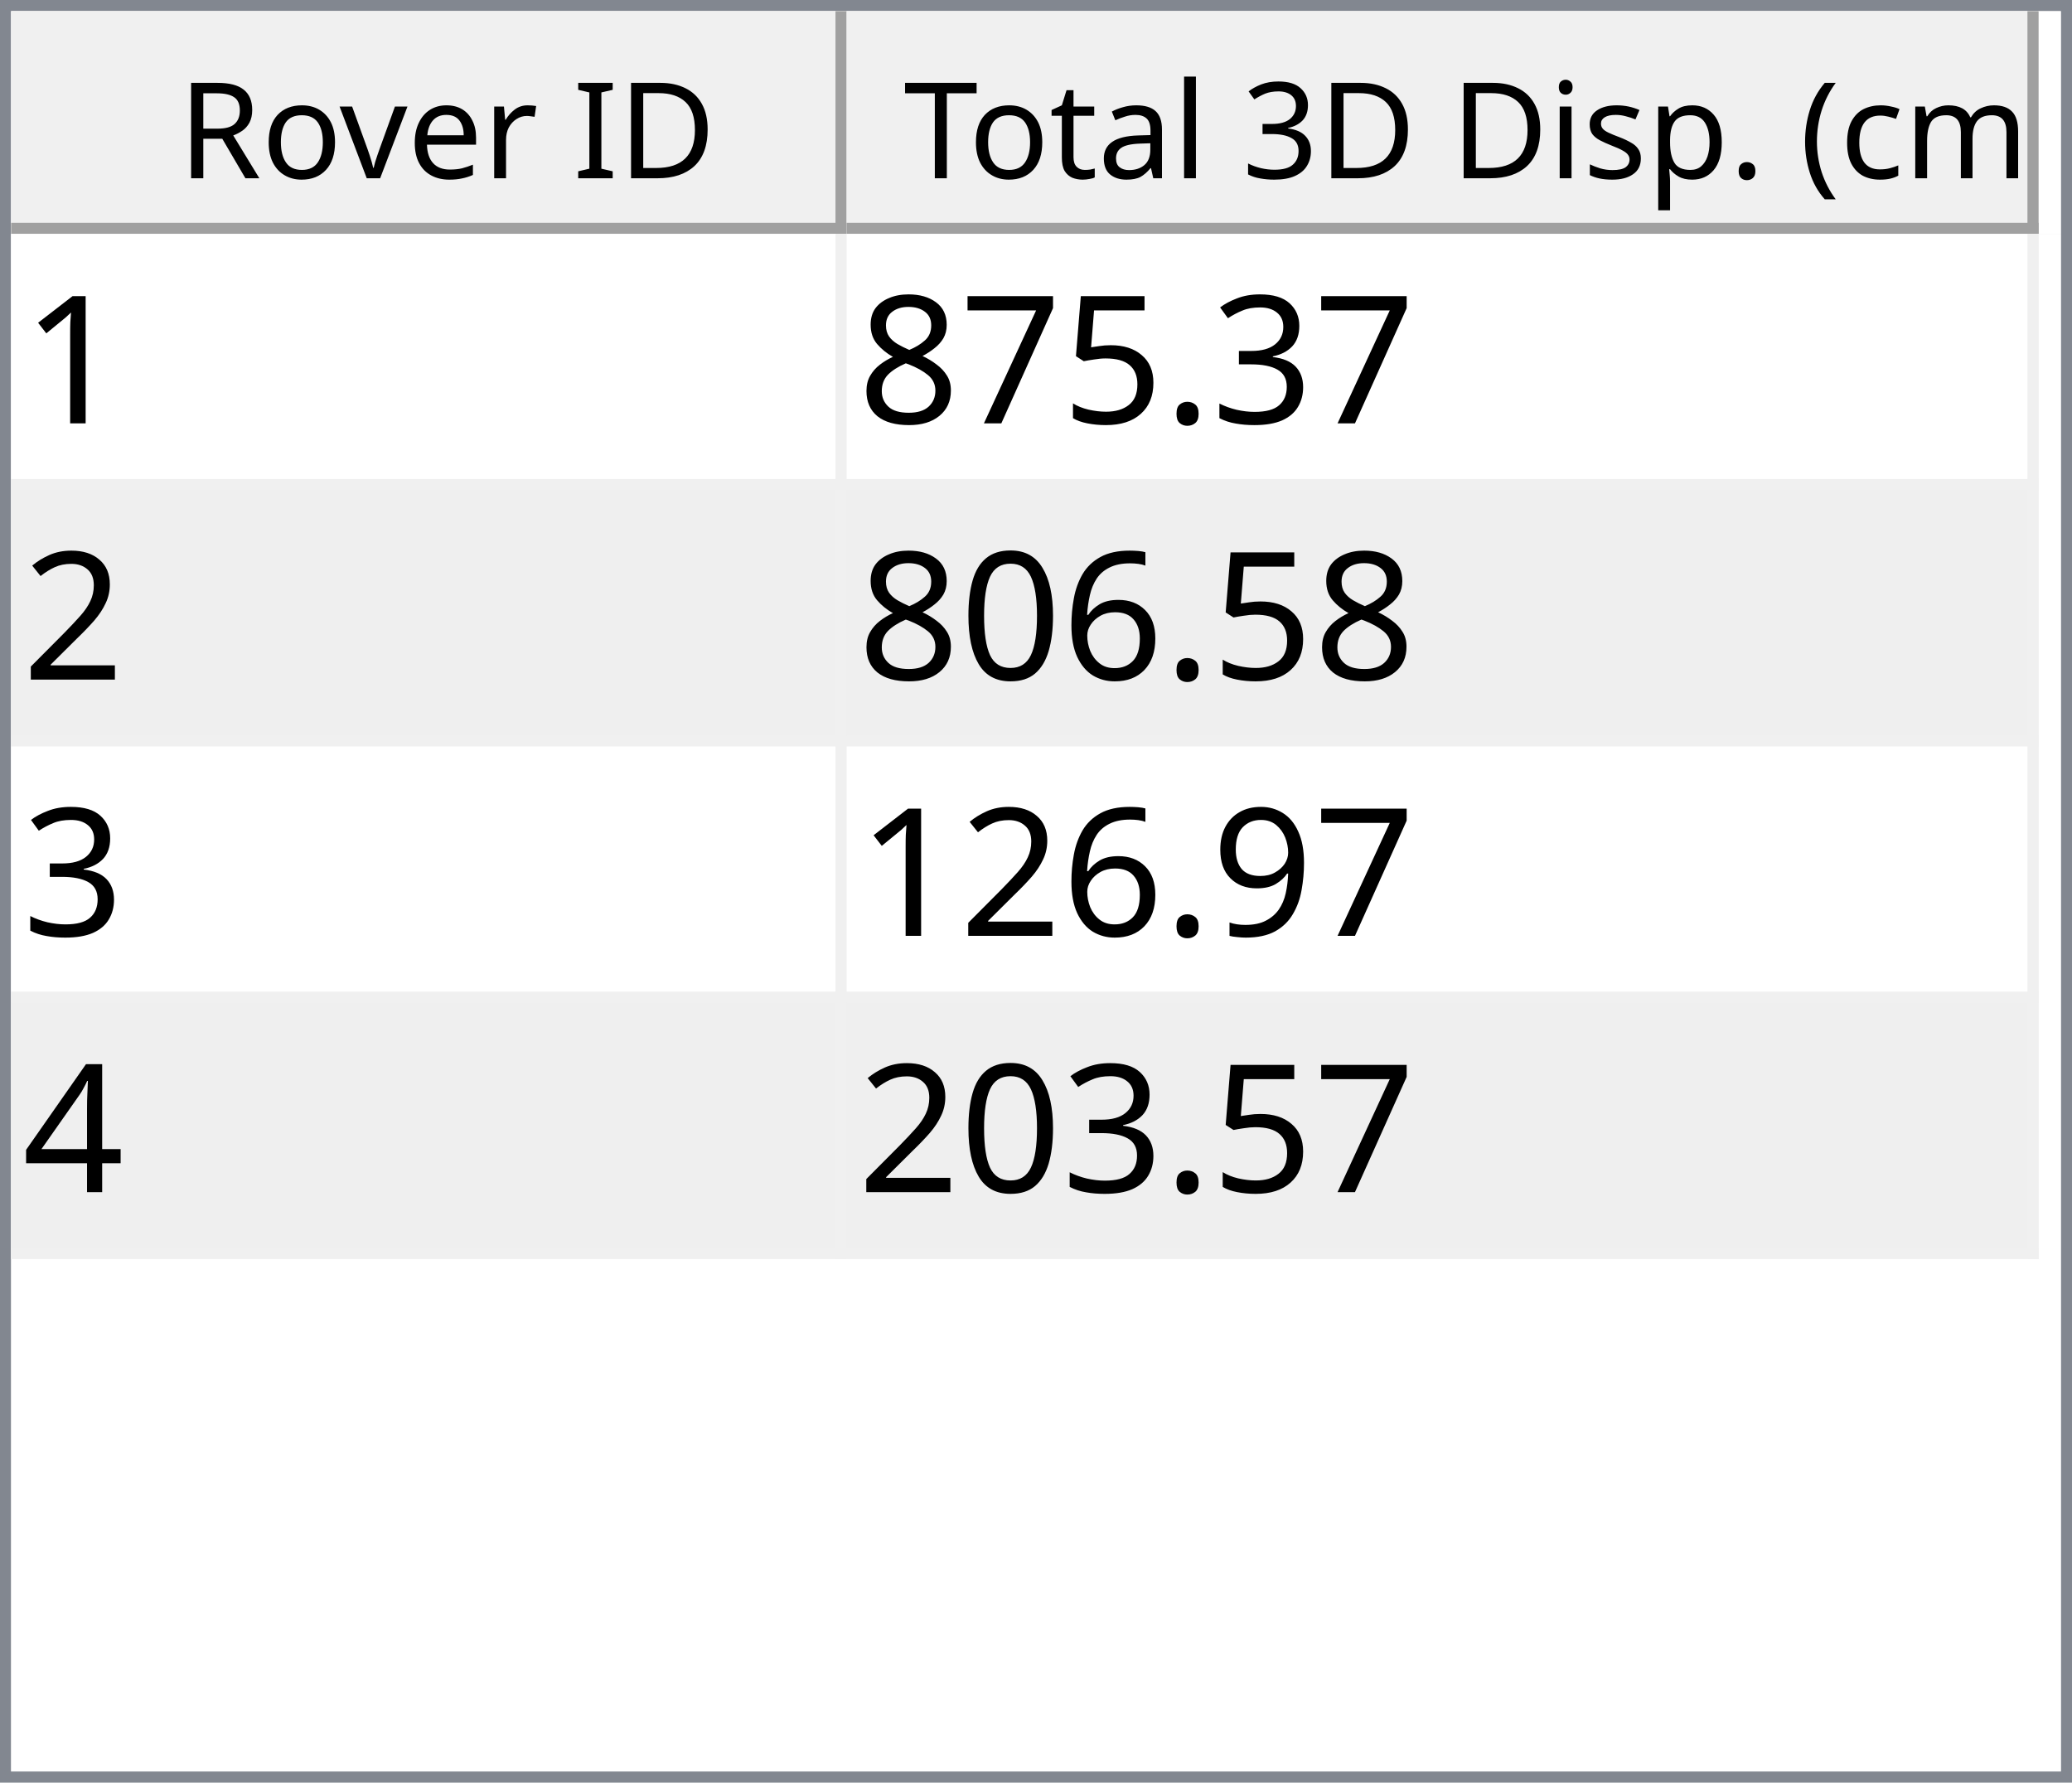
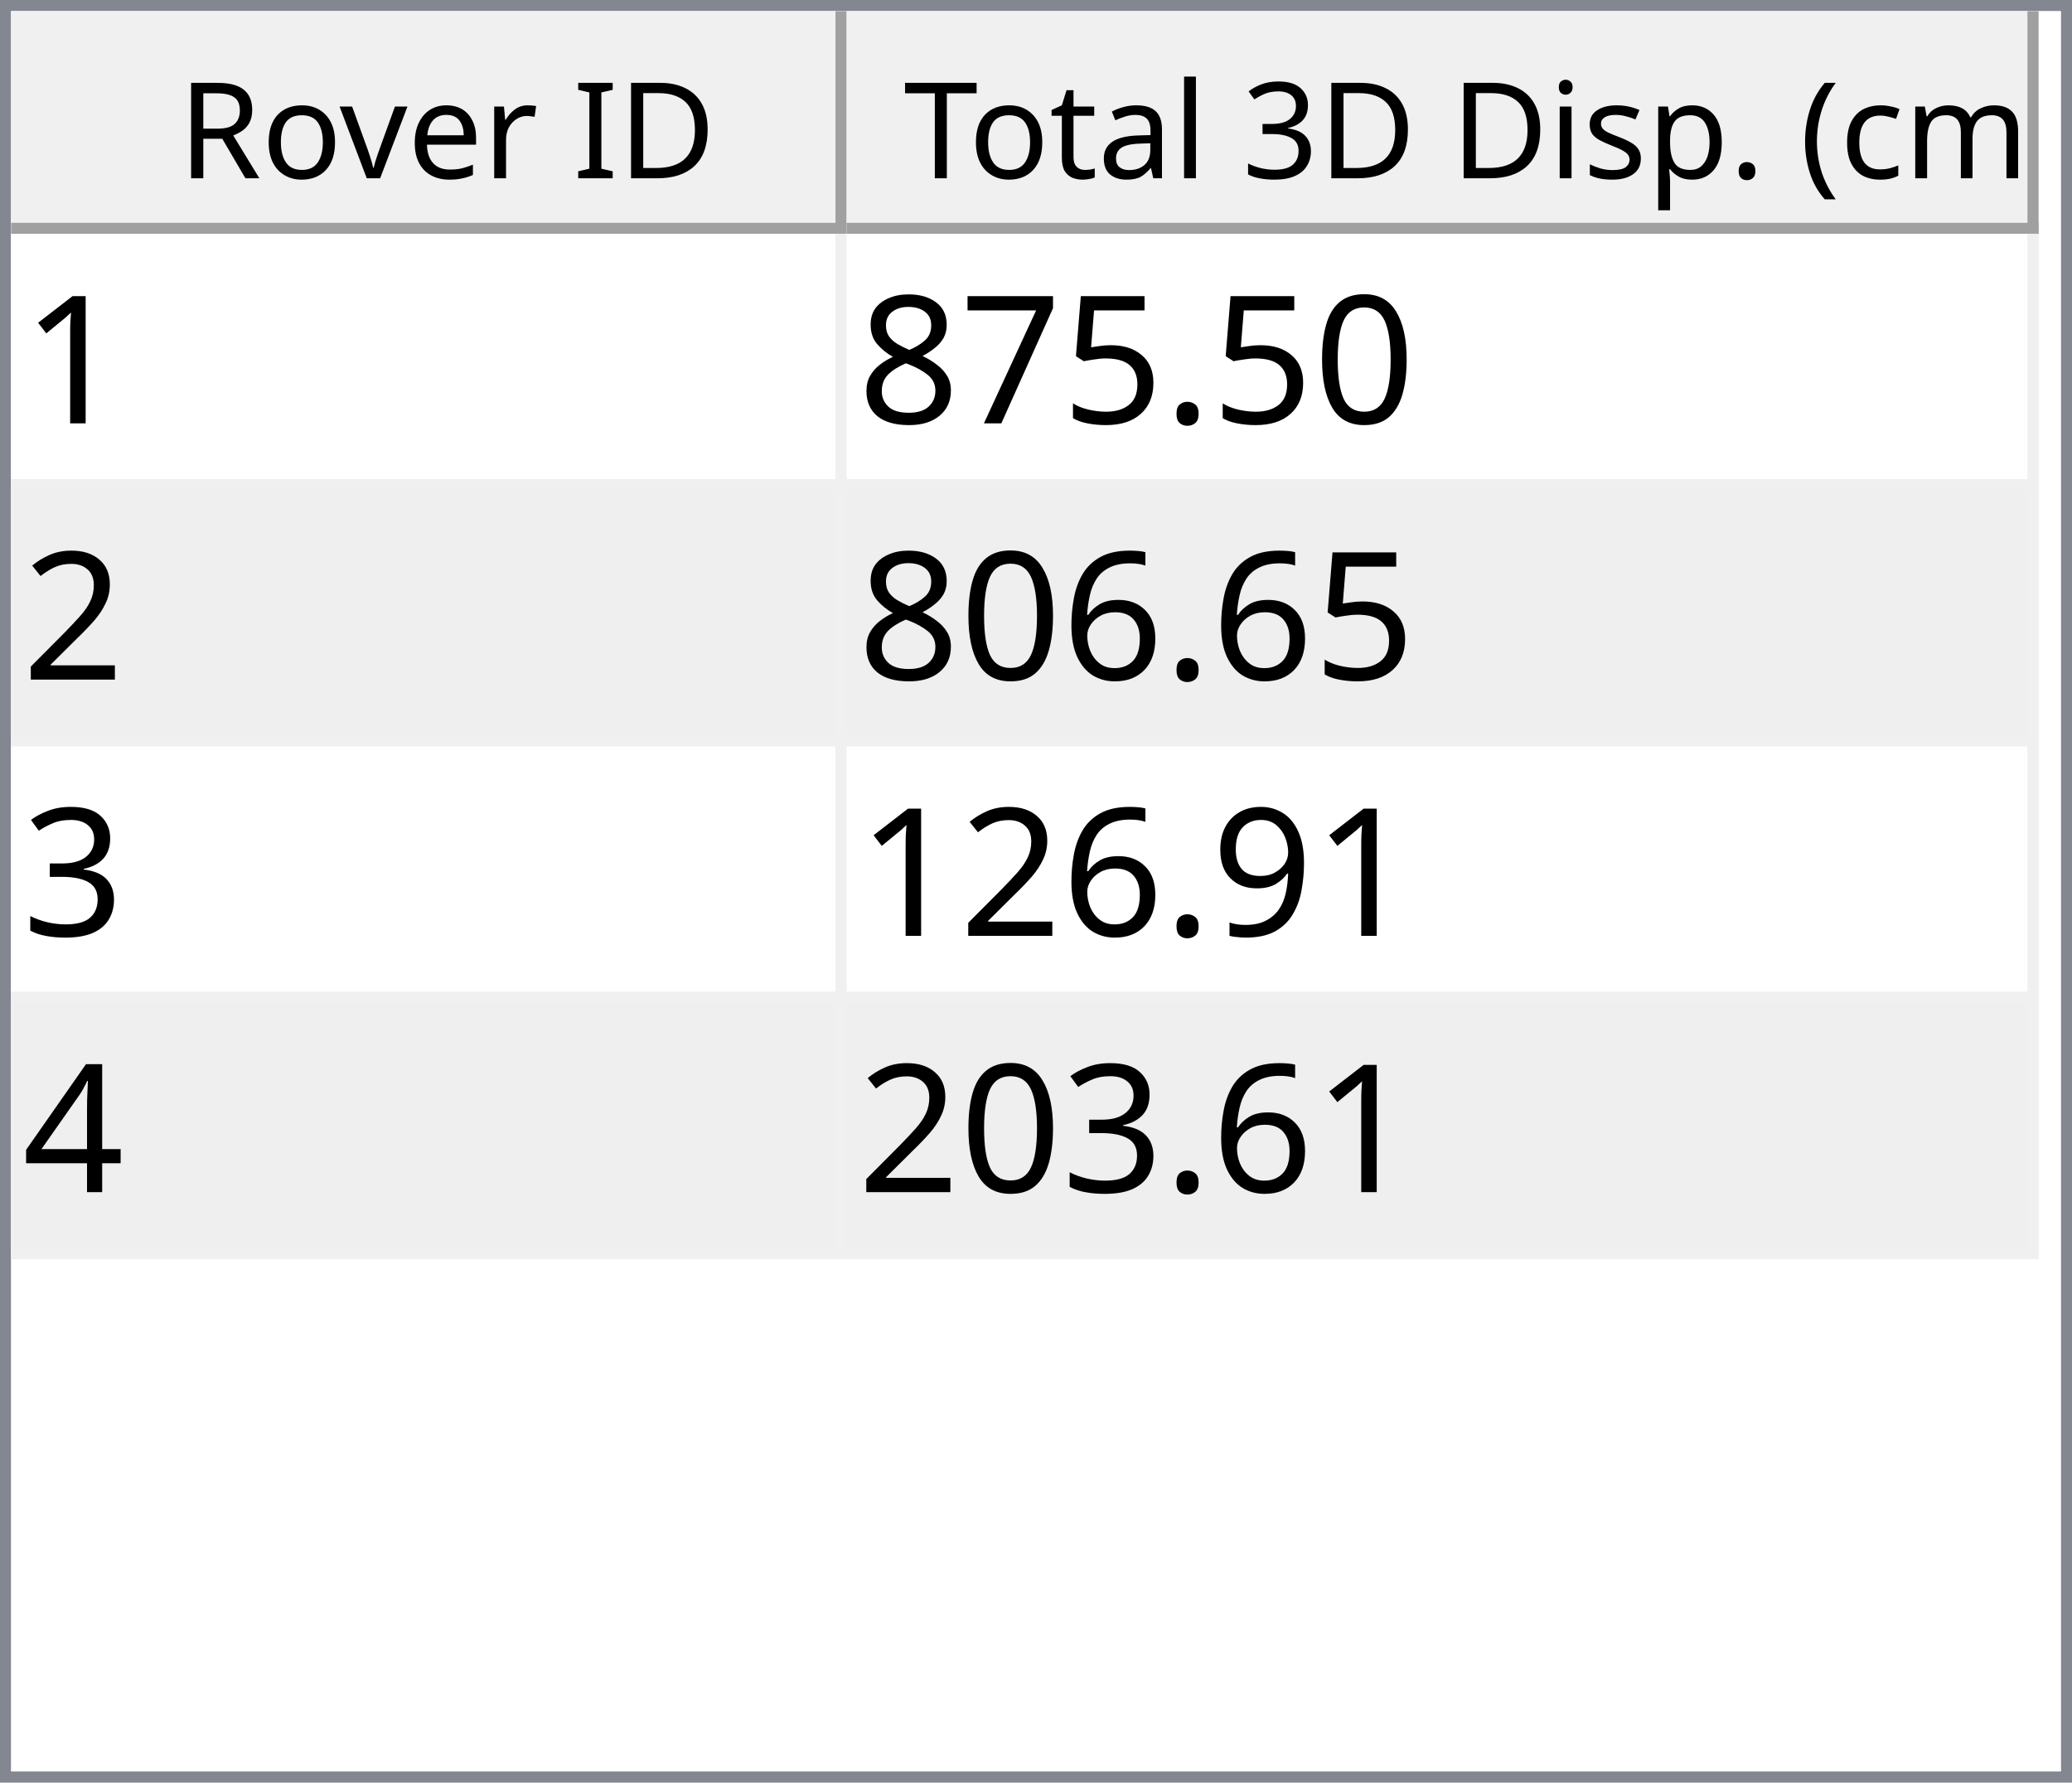
<svg xmlns="http://www.w3.org/2000/svg" style="fill-opacity:1; color-rendering:auto; color-interpolation:auto; text-rendering:auto; stroke:black; stroke-linecap:square; stroke-miterlimit:10; shape-rendering:auto; stroke-opacity:1; fill:black; stroke-dasharray:none; font-weight:normal; stroke-width:1; font-family:'Dialog'; font-style:normal; stroke-linejoin:miter; font-size:12px; stroke-dashoffset:0; image-rendering:auto;" width="186" height="160">
  <defs id="genericDefs" />
  <g>
    <defs id="defs1">
      <clipPath clipPathUnits="userSpaceOnUse" id="clipPath1">
        <path d="M0 0 L186 0 L186 160 L0 160 L0 0 Z" />
      </clipPath>
      <clipPath clipPathUnits="userSpaceOnUse" id="clipPath2">
        <path d="M0 0 L0 160 L186 160 L186 0 Z" />
      </clipPath>
      <clipPath clipPathUnits="userSpaceOnUse" id="clipPath3">
        <path d="M0 0 L0 20 L184 20 L184 0 Z" />
      </clipPath>
      <clipPath clipPathUnits="userSpaceOnUse" id="clipPath4">
        <path d="M0 0 L0 20 L75 20 L75 0 Z" />
      </clipPath>
      <clipPath clipPathUnits="userSpaceOnUse" id="clipPath5">
        <path d="M1 1 L1 19 L74 19 L74 1 Z" />
      </clipPath>
      <clipPath clipPathUnits="userSpaceOnUse" id="clipPath6">
        <path d="M0 0 L0 18 L73 18 L73 0 Z" />
      </clipPath>
      <clipPath clipPathUnits="userSpaceOnUse" id="clipPath7">
        <path d="M-0.5 -0.5 L-0.5 19.5 L74.5 19.5 L74.5 -0.5 Z" />
      </clipPath>
      <clipPath clipPathUnits="userSpaceOnUse" id="clipPath8">
        <path d="M0 0 L0 20 L107 20 L107 0 Z" />
      </clipPath>
      <clipPath clipPathUnits="userSpaceOnUse" id="clipPath9">
        <path d="M1 1 L1 19 L106 19 L106 1 Z" />
      </clipPath>
      <clipPath clipPathUnits="userSpaceOnUse" id="clipPath10">
        <path d="M0 0 L0 18 L105 18 L105 0 Z" />
      </clipPath>
      <clipPath clipPathUnits="userSpaceOnUse" id="clipPath11">
        <path d="M-0.5 -0.5 L-0.5 19.5 L106.5 19.5 L106.5 -0.5 Z" />
      </clipPath>
      <clipPath clipPathUnits="userSpaceOnUse" id="clipPath12">
        <path d="M0 0 L0 138 L184 138 L184 0 Z" />
      </clipPath>
      <clipPath clipPathUnits="userSpaceOnUse" id="clipPath13">
        <path d="M0 0 L0 92 L182 92 L182 0 Z" />
      </clipPath>
      <clipPath clipPathUnits="userSpaceOnUse" id="clipPath14">
        <path d="M-0.5 -0.5 L-0.5 91.5 L181.5 91.5 L181.5 -0.5 Z" />
      </clipPath>
      <clipPath clipPathUnits="userSpaceOnUse" id="clipPath15">
        <path d="M0 0 L0 22 L74 22 L74 0 Z" />
      </clipPath>
      <clipPath clipPathUnits="userSpaceOnUse" id="clipPath16">
        <path d="M0 0 L0 22 L106 22 L106 0 Z" />
      </clipPath>
      <font horiz-adv-x="64.551" id="font1">
        <font-face ascent="107.91" descent="25.098" units-per-em="100" style="font-style:normal; font-family:Segoe UI; font-weight:normal;" />
        <missing-glyph horiz-adv-x="64.551" d="M8.109 0 L8.109 68.266 L56.453 68.266 L56.453 0 L8.109 0 ZM15.328 7.234 L49.219 7.234 L49.219 61.031 L15.328 61.031 L15.328 7.234 Z" />
        <glyph unicode="D" horiz-adv-x="70.117" d="M9.188 0 L9.188 70.016 L28.516 70.016 Q65.531 70.016 65.531 35.891 Q65.531 19.672 55.25 9.836 Q44.969 0 27.734 0 L9.188 0 ZM17.391 62.594 L17.391 7.422 L27.828 7.422 Q41.609 7.422 49.273 14.797 Q56.938 22.172 56.938 35.688 Q56.938 62.594 28.328 62.594 L17.391 62.594 Z" />
        <glyph unicode="I" horiz-adv-x="26.611" d="M17.391 0 L9.188 0 L9.188 70.016 L17.391 70.016 L17.391 0 Z" />
        <glyph unicode=" " horiz-adv-x="27.393" d="" />
        <glyph unicode="r" horiz-adv-x="34.766" d="M34.188 41.891 Q32.078 43.5 28.125 43.5 Q23 43.5 19.555 38.672 Q16.109 33.844 16.109 25.484 L16.109 0 L8.109 0 L8.109 50 L16.109 50 L16.109 39.703 L16.312 39.703 Q18.016 44.969 21.531 47.922 Q25.047 50.875 29.391 50.875 Q32.516 50.875 34.188 50.203 L34.188 41.891 Z" />
        <glyph unicode="e" horiz-adv-x="52.295" d="M48.297 23 L12.984 23 Q13.188 14.656 17.484 10.109 Q21.781 5.562 29.297 5.562 Q37.75 5.562 44.828 11.141 L44.828 3.609 Q38.234 -1.172 27.391 -1.172 Q16.797 -1.172 10.742 5.641 Q4.688 12.453 4.688 24.812 Q4.688 36.469 11.305 43.82 Q17.922 51.172 27.734 51.172 Q37.547 51.172 42.922 44.828 Q48.297 38.484 48.297 27.203 L48.297 23 ZM40.094 29.781 Q40.047 36.719 36.75 40.578 Q33.453 44.438 27.594 44.438 Q21.922 44.438 17.969 40.383 Q14.016 36.328 13.094 29.781 L40.094 29.781 Z" />
        <glyph unicode="v" horiz-adv-x="47.9" d="M47.406 50 L27.484 0 L19.625 0 L0.688 50 L9.469 50 L22.172 13.672 Q23.578 9.672 23.922 6.688 L24.125 6.688 Q24.609 10.453 25.688 13.484 L38.969 50 L47.406 50 Z" />
        <glyph unicode="o" horiz-adv-x="58.594" d="M29 -1.172 Q17.922 -1.172 11.305 5.836 Q4.688 12.844 4.688 24.422 Q4.688 37.016 11.57 44.094 Q18.453 51.172 30.172 51.172 Q41.359 51.172 47.633 44.289 Q53.906 37.406 53.906 25.203 Q53.906 13.234 47.141 6.031 Q40.375 -1.172 29 -1.172 ZM29.594 44.438 Q21.875 44.438 17.383 39.188 Q12.891 33.938 12.891 24.703 Q12.891 15.828 17.43 10.695 Q21.969 5.562 29.594 5.562 Q37.359 5.562 41.531 10.594 Q45.703 15.625 45.703 24.906 Q45.703 34.281 41.531 39.359 Q37.359 44.438 29.594 44.438 Z" />
        <glyph unicode="R" horiz-adv-x="59.814" d="M59.375 0 L49.609 0 L37.891 19.625 Q36.281 22.359 34.766 24.289 Q33.25 26.219 31.664 27.438 Q30.078 28.656 28.25 29.219 Q26.422 29.781 24.125 29.781 L17.391 29.781 L17.391 0 L9.188 0 L9.188 70.016 L30.078 70.016 Q34.672 70.016 38.555 68.867 Q42.438 67.719 45.289 65.375 Q48.141 63.031 49.758 59.547 Q51.375 56.062 51.375 51.375 Q51.375 47.703 50.273 44.656 Q49.172 41.609 47.148 39.211 Q45.125 36.812 42.266 35.133 Q39.406 33.453 35.844 32.516 L35.844 32.328 Q37.594 31.547 38.891 30.547 Q40.188 29.547 41.359 28.18 Q42.531 26.812 43.68 25.078 Q44.828 23.344 46.234 21.047 L59.375 0 ZM17.391 62.594 L17.391 37.203 L28.516 37.203 Q31.594 37.203 34.203 38.133 Q36.812 39.062 38.719 40.797 Q40.625 42.531 41.703 45.047 Q42.781 47.562 42.781 50.688 Q42.781 56.297 39.141 59.445 Q35.5 62.594 28.609 62.594 L17.391 62.594 Z" />
        <glyph unicode=")" horiz-adv-x="30.176" d="M8.297 -15.922 L1.172 -15.922 Q16.406 2.344 16.406 26.812 Q16.406 51.469 1.078 70.016 L8.297 70.016 Q23.531 52.156 23.531 26.703 Q23.531 1.375 8.297 -15.922 Z" />
        <glyph unicode="m" horiz-adv-x="86.133" d="M79.109 0 L71.094 0 L71.094 28.719 Q71.094 37.016 68.531 40.727 Q65.969 44.438 59.906 44.438 Q54.781 44.438 51.195 39.75 Q47.609 35.062 47.609 28.516 L47.609 0 L39.594 0 L39.594 29.688 Q39.594 44.438 28.219 44.438 Q22.953 44.438 19.531 40.016 Q16.109 35.594 16.109 28.516 L16.109 0 L8.109 0 L8.109 50 L16.109 50 L16.109 42.094 L16.312 42.094 Q21.625 51.172 31.844 51.172 Q36.969 51.172 40.773 48.312 Q44.578 45.453 46 40.828 Q51.562 51.172 62.594 51.172 Q79.109 51.172 79.109 30.812 L79.109 0 Z" />
        <glyph unicode="c" horiz-adv-x="46.191" d="M42.188 2.297 Q36.422 -1.172 28.516 -1.172 Q17.828 -1.172 11.258 5.789 Q4.688 12.75 4.688 23.828 Q4.688 36.188 11.766 43.68 Q18.844 51.172 30.672 51.172 Q37.25 51.172 42.281 48.734 L42.281 40.531 Q36.719 44.438 30.375 44.438 Q22.703 44.438 17.797 38.945 Q12.891 33.453 12.891 24.516 Q12.891 15.719 17.508 10.641 Q22.125 5.562 29.891 5.562 Q36.422 5.562 42.188 9.906 L42.188 2.297 Z" />
        <glyph unicode="(" horiz-adv-x="30.176" d="M29.109 -15.922 L21.969 -15.922 Q6.844 1.375 6.844 26.703 Q6.844 52.156 21.969 70.016 L29.203 70.016 Q13.875 51.469 13.875 26.812 Q13.875 2.344 29.109 -15.922 Z" />
        <glyph unicode="." horiz-adv-x="21.68" d="M10.891 -1.078 Q8.641 -1.078 7.055 0.539 Q5.469 2.156 5.469 4.391 Q5.469 6.641 7.055 8.273 Q8.641 9.906 10.891 9.906 Q13.188 9.906 14.797 8.273 Q16.406 6.641 16.406 4.391 Q16.406 2.156 14.797 0.539 Q13.188 -1.078 10.891 -1.078 Z" />
        <glyph unicode="p" horiz-adv-x="58.789" d="M16.312 7.234 L16.109 7.234 L16.109 -23 L8.109 -23 L8.109 50 L16.109 50 L16.109 41.219 L16.312 41.219 Q22.219 51.172 33.594 51.172 Q43.266 51.172 48.688 44.461 Q54.109 37.75 54.109 26.469 Q54.109 13.922 48 6.375 Q41.891 -1.172 31.297 -1.172 Q21.578 -1.172 16.312 7.234 ZM16.109 27.391 L16.109 20.406 Q16.109 14.203 20.141 9.883 Q24.172 5.562 30.375 5.562 Q37.641 5.562 41.773 11.133 Q45.906 16.703 45.906 26.609 Q45.906 34.969 42.047 39.703 Q38.188 44.438 31.594 44.438 Q24.609 44.438 20.359 39.578 Q16.109 34.719 16.109 27.391 Z" />
        <glyph unicode="s" horiz-adv-x="42.432" d="M5.078 1.812 L5.078 10.406 Q11.625 5.562 19.484 5.562 Q30.031 5.562 30.031 12.594 Q30.031 14.594 29.125 15.992 Q28.219 17.391 26.68 18.461 Q25.141 19.531 23.07 20.383 Q21 21.234 18.609 22.172 Q15.281 23.484 12.766 24.828 Q10.25 26.172 8.57 27.859 Q6.891 29.547 6.031 31.695 Q5.172 33.844 5.172 36.719 Q5.172 40.234 6.789 42.945 Q8.406 45.656 11.086 47.484 Q13.766 49.312 17.211 50.242 Q20.656 51.172 24.312 51.172 Q30.812 51.172 35.938 48.922 L35.938 40.828 Q30.422 44.438 23.25 44.438 Q21 44.438 19.195 43.922 Q17.391 43.406 16.094 42.477 Q14.797 41.547 14.086 40.258 Q13.375 38.969 13.375 37.406 Q13.375 35.453 14.086 34.133 Q14.797 32.812 16.164 31.789 Q17.531 30.766 19.484 29.938 Q21.438 29.109 23.922 28.125 Q27.25 26.859 29.883 25.516 Q32.516 24.172 34.375 22.484 Q36.234 20.797 37.234 18.602 Q38.234 16.406 38.234 13.375 Q38.234 9.672 36.602 6.938 Q34.969 4.203 32.234 2.398 Q29.5 0.594 25.93 -0.289 Q22.359 -1.172 18.453 -1.172 Q10.75 -1.172 5.078 1.812 Z" />
        <glyph unicode="i" horiz-adv-x="24.219" d="M12.203 62.703 Q10.062 62.703 8.547 64.164 Q7.031 65.625 7.031 67.875 Q7.031 70.125 8.547 71.609 Q10.062 73.094 12.203 73.094 Q14.406 73.094 15.945 71.609 Q17.484 70.125 17.484 67.875 Q17.484 65.719 15.945 64.211 Q14.406 62.703 12.203 62.703 ZM16.109 0 L8.109 0 L8.109 50 L16.109 50 L16.109 0 Z" />
        <glyph unicode="3" horiz-adv-x="53.906" d="M46.531 19.828 Q46.531 15.094 44.75 11.211 Q42.969 7.328 39.719 4.57 Q36.469 1.812 31.93 0.297 Q27.391 -1.219 21.922 -1.219 Q11.922 -1.219 6 2.594 L6 11.188 Q13.094 5.609 22.219 5.609 Q25.875 5.609 28.828 6.539 Q31.781 7.469 33.906 9.227 Q36.031 10.984 37.18 13.477 Q38.328 15.969 38.328 19.094 Q38.328 32.812 18.797 32.812 L12.984 32.812 L12.984 39.594 L18.5 39.594 Q35.797 39.594 35.797 52.484 Q35.797 64.406 22.609 64.406 Q15.188 64.406 8.688 59.422 L8.688 67.188 Q15.375 71.188 24.609 71.188 Q29 71.188 32.57 69.969 Q36.141 68.75 38.68 66.555 Q41.219 64.359 42.609 61.281 Q44 58.203 44 54.5 Q44 40.672 30.031 36.719 L30.031 36.531 Q33.594 36.141 36.625 34.797 Q39.656 33.453 41.852 31.305 Q44.047 29.156 45.289 26.25 Q46.531 23.344 46.531 19.828 Z" />
        <glyph unicode="l" horiz-adv-x="24.219" d="M16.109 0 L8.109 0 L8.109 74.031 L16.109 74.031 L16.109 0 Z" />
        <glyph unicode="a" horiz-adv-x="50.879" d="M43.891 0 L35.891 0 L35.891 7.812 L35.688 7.812 Q30.469 -1.172 20.312 -1.172 Q12.844 -1.172 8.617 2.781 Q4.391 6.734 4.391 13.281 Q4.391 27.297 20.906 29.594 L35.891 31.688 Q35.891 44.438 25.594 44.438 Q16.547 44.438 9.281 38.281 L9.281 46.484 Q16.656 51.172 26.266 51.172 Q43.891 51.172 43.891 32.516 L43.891 0 ZM35.891 25.297 L23.828 23.641 Q18.266 22.859 15.43 20.875 Q12.594 18.891 12.594 13.875 Q12.594 10.203 15.211 7.883 Q17.828 5.562 22.172 5.562 Q28.125 5.562 32.008 9.742 Q35.891 13.922 35.891 20.312 L35.891 25.297 Z" />
        <glyph unicode="t" horiz-adv-x="33.887" d="M31.297 0.484 Q28.469 -1.078 23.828 -1.078 Q10.688 -1.078 10.688 13.578 L10.688 43.172 L2.094 43.172 L2.094 50 L10.688 50 L10.688 62.203 L18.703 64.797 L18.703 50 L31.297 50 L31.297 43.172 L18.703 43.172 L18.703 14.984 Q18.703 9.969 20.414 7.82 Q22.125 5.672 26.078 5.672 Q29.109 5.672 31.297 7.328 L31.297 0.484 Z" />
        <glyph unicode="T" horiz-adv-x="52.393" d="M50.594 62.594 L30.375 62.594 L30.375 0 L22.172 0 L22.172 62.594 L2 62.594 L2 70.016 L50.594 70.016 L50.594 62.594 Z" />
      </font>
      <font horiz-adv-x="75.0" id="font2">
        <font-face ascent="100.537" descent="21.973" units-per-em="100" style="font-style:normal; font-family:sans-serif; font-weight:normal;" />
        <missing-glyph horiz-adv-x="75.0" d="M12.5 0 L12.5 62.5 L62.5 62.5 L62.5 0 L12.5 0 ZM14.062 1.562 L60.938 1.562 L60.938 60.938 L14.062 60.938 L14.062 1.562 Z" />
        <glyph unicode="1" horiz-adv-x="55.615" d="M37.25 0 L28.469 0 L28.469 56 Q25.297 52.984 20.141 49.953 Q14.984 46.922 10.891 45.406 L10.891 53.906 Q18.266 57.375 23.781 62.305 Q29.297 67.234 31.594 71.875 L37.25 71.875 L37.25 0 Z" />
-         <glyph unicode="3" horiz-adv-x="55.615" d="M4.203 18.891 L12.984 20.062 Q14.5 12.594 18.141 9.297 Q21.781 6 27 6 Q33.203 6 37.477 10.297 Q41.75 14.594 41.75 20.953 Q41.75 27 37.797 30.93 Q33.844 34.859 27.734 34.859 Q25.25 34.859 21.531 33.891 L22.516 41.609 Q23.391 41.5 23.922 41.5 Q29.547 41.5 34.039 44.43 Q38.531 47.359 38.531 53.469 Q38.531 58.297 35.258 61.477 Q31.984 64.656 26.812 64.656 Q21.688 64.656 18.266 61.43 Q14.844 58.203 13.875 51.766 L5.078 53.328 Q6.688 62.156 12.398 67.016 Q18.109 71.875 26.609 71.875 Q32.469 71.875 37.398 69.359 Q42.328 66.844 44.945 62.5 Q47.562 58.156 47.562 53.266 Q47.562 48.641 45.07 44.828 Q42.578 41.016 37.703 38.766 Q44.047 37.312 47.562 32.695 Q51.078 28.078 51.078 21.141 Q51.078 11.766 44.242 5.25 Q37.406 -1.266 26.953 -1.266 Q17.531 -1.266 11.305 4.352 Q5.078 9.969 4.203 18.891 Z" />
+         <glyph unicode="0" horiz-adv-x="55.615" d="M4.156 35.297 Q4.156 48 6.766 55.742 Q9.375 63.484 14.523 67.68 Q19.672 71.875 27.484 71.875 Q33.25 71.875 37.594 69.555 Q41.938 67.234 44.773 62.867 Q47.609 58.5 49.219 52.227 Q50.828 45.953 50.828 35.297 Q50.828 22.703 48.242 14.969 Q45.656 7.234 40.508 3.008 Q35.359 -1.219 27.484 -1.219 Q17.141 -1.219 11.234 6.203 Q4.156 15.141 4.156 35.297 ZM13.188 35.297 Q13.188 17.672 17.312 11.836 Q21.438 6 27.484 6 Q33.547 6 37.672 11.859 Q41.797 17.719 41.797 35.297 Q41.797 52.984 37.672 58.789 Q33.547 64.594 27.391 64.594 Q21.344 64.594 17.719 59.469 Q13.188 52.938 13.188 35.297 Z" />
        <glyph unicode="." horiz-adv-x="27.783" d="M9.078 0 L9.078 10.016 L19.094 10.016 L19.094 0 L9.078 0 Z" />
        <glyph unicode="5" horiz-adv-x="55.615" d="M4.156 18.75 L13.375 19.531 Q14.406 12.797 18.141 9.398 Q21.875 6 27.156 6 Q33.5 6 37.891 10.789 Q42.281 15.578 42.281 23.484 Q42.281 31 38.062 35.352 Q33.844 39.703 27 39.703 Q22.75 39.703 19.336 37.773 Q15.922 35.844 13.969 32.766 L5.719 33.844 L12.641 70.609 L48.25 70.609 L48.25 62.203 L19.672 62.203 L15.828 42.969 Q22.266 47.469 29.344 47.469 Q38.719 47.469 45.164 40.969 Q51.609 34.469 51.609 24.266 Q51.609 14.547 45.953 7.469 Q39.062 -1.219 27.156 -1.219 Q17.391 -1.219 11.211 4.25 Q5.031 9.719 4.156 18.75 Z" />
        <glyph unicode="7" horiz-adv-x="55.615" d="M4.734 62.203 L4.734 70.656 L51.078 70.656 L51.078 63.812 Q44.234 56.547 37.523 44.484 Q30.812 32.422 27.156 19.672 Q24.516 10.688 23.781 0 L14.75 0 Q14.891 8.453 18.062 20.414 Q21.234 32.375 27.172 43.484 Q33.109 54.594 39.797 62.203 L4.734 62.203 Z" />
        <glyph unicode="8" horiz-adv-x="55.615" d="M17.672 38.812 Q12.203 40.828 9.57 44.539 Q6.938 48.25 6.938 53.422 Q6.938 61.234 12.555 66.555 Q18.172 71.875 27.484 71.875 Q36.859 71.875 42.578 66.43 Q48.297 60.984 48.297 53.172 Q48.297 48.188 45.68 44.508 Q43.062 40.828 37.75 38.812 Q44.344 36.672 47.781 31.883 Q51.219 27.094 51.219 20.453 Q51.219 11.281 44.727 5.031 Q38.234 -1.219 27.641 -1.219 Q17.047 -1.219 10.547 5.055 Q4.047 11.328 4.047 20.703 Q4.047 27.688 7.594 32.398 Q11.141 37.109 17.672 38.812 ZM15.922 53.719 Q15.922 48.641 19.195 45.414 Q22.469 42.188 27.688 42.188 Q32.766 42.188 36.016 45.383 Q39.266 48.578 39.266 53.219 Q39.266 58.062 35.914 61.359 Q32.562 64.656 27.594 64.656 Q22.562 64.656 19.242 61.43 Q15.922 58.203 15.922 53.719 ZM13.094 20.656 Q13.094 16.891 14.875 13.375 Q16.656 9.859 20.172 7.93 Q23.688 6 27.734 6 Q34.031 6 38.133 10.055 Q42.234 14.109 42.234 20.359 Q42.234 26.703 38.016 30.859 Q33.797 35.016 27.438 35.016 Q21.234 35.016 17.164 30.914 Q13.094 26.812 13.094 20.656 Z" />
        <glyph unicode="2" horiz-adv-x="55.615" d="M50.344 8.453 L50.344 0 L3.031 0 Q2.938 3.172 4.047 6.109 Q5.859 10.938 9.836 15.625 Q13.812 20.312 21.344 26.469 Q33.016 36.031 37.117 41.625 Q41.219 47.219 41.219 52.203 Q41.219 57.422 37.477 61.008 Q33.734 64.594 27.734 64.594 Q21.391 64.594 17.578 60.789 Q13.766 56.984 13.719 50.25 L4.688 51.172 Q5.609 61.281 11.664 66.578 Q17.719 71.875 27.938 71.875 Q38.234 71.875 44.242 66.164 Q50.25 60.453 50.25 52 Q50.25 47.703 48.492 43.555 Q46.734 39.406 42.656 34.812 Q38.578 30.219 29.109 22.219 Q21.188 15.578 18.945 13.211 Q16.703 10.844 15.234 8.453 L50.344 8.453 Z" />
        <glyph unicode="6" horiz-adv-x="55.615" d="M49.75 54.047 L41.016 53.375 Q39.844 58.547 37.703 60.891 Q34.125 64.656 28.906 64.656 Q24.703 64.656 21.531 62.312 Q17.391 59.281 14.992 53.469 Q12.594 47.656 12.5 36.922 Q15.672 41.75 20.266 44.094 Q24.859 46.438 29.891 46.438 Q38.672 46.438 44.852 39.969 Q51.031 33.5 51.031 23.25 Q51.031 16.5 48.125 10.719 Q45.219 4.938 40.141 1.859 Q35.062 -1.219 28.609 -1.219 Q17.625 -1.219 10.695 6.859 Q3.766 14.938 3.766 33.5 Q3.766 54.25 11.422 63.672 Q18.109 71.875 29.438 71.875 Q37.891 71.875 43.289 67.141 Q48.688 62.406 49.75 54.047 ZM13.875 23.188 Q13.875 18.656 15.797 14.508 Q17.719 10.359 21.188 8.18 Q24.656 6 28.469 6 Q34.031 6 38.039 10.492 Q42.047 14.984 42.047 22.703 Q42.047 30.125 38.086 34.398 Q34.125 38.672 28.125 38.672 Q22.172 38.672 18.023 34.398 Q13.875 30.125 13.875 23.188 Z" />
-         <glyph unicode="0" horiz-adv-x="55.615" d="M4.156 35.297 Q4.156 48 6.766 55.742 Q9.375 63.484 14.523 67.68 Q19.672 71.875 27.484 71.875 Q33.25 71.875 37.594 69.555 Q41.938 67.234 44.773 62.867 Q47.609 58.5 49.219 52.227 Q50.828 45.953 50.828 35.297 Q50.828 22.703 48.242 14.969 Q45.656 7.234 40.508 3.008 Q35.359 -1.219 27.484 -1.219 Q17.141 -1.219 11.234 6.203 Q4.156 15.141 4.156 35.297 ZM13.188 35.297 Q13.188 17.672 17.312 11.836 Q21.438 6 27.484 6 Q33.547 6 37.672 11.859 Q41.797 17.719 41.797 35.297 Q41.797 52.984 37.672 58.789 Q33.547 64.594 27.391 64.594 Q21.344 64.594 17.719 59.469 Q13.188 52.938 13.188 35.297 Z" />
+         <glyph unicode="3" horiz-adv-x="55.615" d="M4.203 18.891 L12.984 20.062 Q14.5 12.594 18.141 9.297 Q21.781 6 27 6 Q33.203 6 37.477 10.297 Q41.75 14.594 41.75 20.953 Q41.75 27 37.797 30.93 Q33.844 34.859 27.734 34.859 Q25.25 34.859 21.531 33.891 L22.516 41.609 Q23.391 41.5 23.922 41.5 Q29.547 41.5 34.039 44.43 Q38.531 47.359 38.531 53.469 Q38.531 58.297 35.258 61.477 Q31.984 64.656 26.812 64.656 Q21.688 64.656 18.266 61.43 Q14.844 58.203 13.875 51.766 L5.078 53.328 Q6.688 62.156 12.398 67.016 Q18.109 71.875 26.609 71.875 Q32.469 71.875 37.398 69.359 Q42.328 66.844 44.945 62.5 Q47.562 58.156 47.562 53.266 Q47.562 48.641 45.07 44.828 Q42.578 41.016 37.703 38.766 Q44.047 37.312 47.562 32.695 Q51.078 28.078 51.078 21.141 Q51.078 11.766 44.242 5.25 Q37.406 -1.266 26.953 -1.266 Q17.531 -1.266 11.305 4.352 Q5.078 9.969 4.203 18.891 Z" />
        <glyph unicode="9" horiz-adv-x="55.615" d="M5.469 16.547 L13.922 17.328 Q14.984 11.375 18.016 8.688 Q21.047 6 25.781 6 Q29.828 6 32.883 7.859 Q35.938 9.719 37.891 12.82 Q39.844 15.922 41.164 21.195 Q42.484 26.469 42.484 31.938 Q42.484 32.516 42.438 33.688 Q39.797 29.5 35.234 26.883 Q30.672 24.266 25.344 24.266 Q16.453 24.266 10.305 30.711 Q4.156 37.156 4.156 47.703 Q4.156 58.594 10.578 65.234 Q17 71.875 26.656 71.875 Q33.641 71.875 39.43 68.117 Q45.219 64.359 48.219 57.398 Q51.219 50.438 51.219 37.25 Q51.219 23.531 48.242 15.406 Q45.266 7.281 39.383 3.031 Q33.5 -1.219 25.594 -1.219 Q17.188 -1.219 11.867 3.445 Q6.547 8.109 5.469 16.547 ZM41.453 48.141 Q41.453 55.719 37.43 60.156 Q33.406 64.594 27.734 64.594 Q21.875 64.594 17.531 59.812 Q13.188 55.031 13.188 47.406 Q13.188 40.578 17.312 36.305 Q21.438 32.031 27.484 32.031 Q33.594 32.031 37.523 36.305 Q41.453 40.578 41.453 48.141 Z" />
        <glyph unicode="4" horiz-adv-x="55.615" d="M32.328 0 L32.328 17.141 L1.266 17.141 L1.266 25.203 L33.938 71.578 L41.109 71.578 L41.109 25.203 L50.781 25.203 L50.781 17.141 L41.109 17.141 L41.109 0 L32.328 0 ZM32.328 25.203 L32.328 57.469 L9.906 25.203 L32.328 25.203 Z" />
      </font>
    </defs>
    <g style="fill:white; stroke:white;">
      <rect x="0" y="0" width="186" style="clip-path:url(#clipPath1); stroke:none;" height="160" />
    </g>
    <g style="fill:white; text-rendering:optimizeSpeed; color-rendering:optimizeSpeed; image-rendering:optimizeSpeed; shape-rendering:crispEdges; stroke:white; color-interpolation:sRGB;">
      <rect x="0" width="186" height="160" y="0" style="stroke:none;" />
      <path style="stroke:none;" d="M0 160 L186 160 L186 0 L0 0 Z" />
    </g>
    <g style="fill:rgb(240,240,240); font-family:'Segoe UI'; stroke:rgb(240,240,240);">
      <rect x="0" y="0" width="186" style="clip-path:url(#clipPath2); stroke:none;" height="160" />
    </g>
    <g style="fill:rgb(130,135,144); font-family:'Segoe UI'; stroke:rgb(130,135,144);">
      <path d="M0 0 L186 0 L186 160 L0 160 L0 0 ZM1 1 L185 1 L185 159 L1 159 L1 1 Z" style="fill-rule:evenodd; clip-path:url(#clipPath2); stroke:none;" />
    </g>
    <g style="fill:white; font-family:'Segoe UI'; stroke:white;" transform="translate(1,1)">
      <rect x="0" y="0" width="184" style="clip-path:url(#clipPath3); stroke:none;" height="20" />
    </g>
    <g style="fill:rgb(240,240,240); font-family:'Segoe UI'; stroke:rgb(240,240,240);" transform="translate(1,1)">
      <rect x="0" y="0" width="75" style="clip-path:url(#clipPath4); stroke:none;" height="20" />
    </g>
    <g style="font-family:'Segoe UI';" transform="translate(2,2)">
      <text x="14" xml:space="preserve" y="14" style="clip-path:url(#clipPath6); stroke:none;">Rover ID</text>
    </g>
    <g style="fill:rgb(160,160,160); font-family:'Segoe UI'; stroke:rgb(160,160,160); stroke-linejoin:bevel;" transform="translate(1.5,1.5)">
      <line x1="74" x2="74" y1="0" style="fill:none; clip-path:url(#clipPath7);" y2="19" />
    </g>
    <g style="fill:rgb(160,160,160); font-family:'Segoe UI'; stroke:rgb(160,160,160); stroke-linejoin:bevel;" transform="matrix(1,0,0,1,1,1) translate(0.5,0.5)">
      <line x1="0" x2="74" y1="19" style="fill:none; clip-path:url(#clipPath7);" y2="19" />
    </g>
    <g style="fill:rgb(240,240,240); font-family:'Segoe UI'; stroke:rgb(240,240,240);" transform="translate(76,1)">
      <rect x="0" y="0" width="107" style="clip-path:url(#clipPath8); stroke:none;" height="20" />
    </g>
    <g style="font-family:'Segoe UI';" transform="translate(77,2)">
      <text x="1" xml:space="preserve" y="14" style="clip-path:url(#clipPath10); stroke:none;"> Total 3D Disp. (cm)</text>
    </g>
    <g style="fill:rgb(160,160,160); font-family:'Segoe UI'; stroke:rgb(160,160,160); stroke-linejoin:bevel;" transform="translate(76.5,1.5)">
      <line x1="106" x2="106" y1="0" style="fill:none; clip-path:url(#clipPath11);" y2="19" />
    </g>
    <g style="fill:rgb(160,160,160); font-family:'Segoe UI'; stroke:rgb(160,160,160); stroke-linejoin:bevel;" transform="matrix(1,0,0,1,76,1) translate(0.5,0.5)">
      <line x1="0" x2="106" y1="19" style="fill:none; clip-path:url(#clipPath11);" y2="19" />
    </g>
    <g style="fill:white; font-family:'Segoe UI'; stroke:white;" transform="translate(1,21)">
      <rect x="0" y="0" width="184" style="clip-path:url(#clipPath12); stroke:none;" height="138" />
    </g>
    <g style="fill:rgb(240,240,240); font-size:16px; font-family:sans-serif; stroke:rgb(240,240,240);" transform="translate(1,21)">
      <rect x="0" y="0" width="182" style="clip-path:url(#clipPath13); stroke:none;" height="92" />
      <line transform="translate(0.5,0.5)" x1="0" x2="181" y1="22" style="clip-path:url(#clipPath14); fill:none; stroke-linejoin:bevel;" y2="22" />
    </g>
    <g transform="matrix(1,0,0,1,1,21) translate(0.5,0.5)" style="fill:rgb(240,240,240); font-size:16px; font-family:sans-serif; stroke:rgb(240,240,240); stroke-linejoin:bevel;">
      <line x1="0" x2="181" y1="45" style="fill:none; clip-path:url(#clipPath14);" y2="45" />
    </g>
    <g transform="matrix(1,0,0,1,1,21) translate(0.5,0.5)" style="fill:rgb(240,240,240); font-size:16px; font-family:sans-serif; stroke:rgb(240,240,240); stroke-linejoin:bevel;">
      <line x1="0" x2="181" y1="68" style="fill:none; clip-path:url(#clipPath14);" y2="68" />
    </g>
    <g transform="matrix(1,0,0,1,1,21) translate(0.5,0.5)" style="fill:rgb(240,240,240); font-size:16px; font-family:sans-serif; stroke:rgb(240,240,240); stroke-linejoin:bevel;">
      <line x1="0" x2="181" y1="91" style="fill:none; clip-path:url(#clipPath14);" y2="91" />
    </g>
    <g transform="matrix(1,0,0,1,1,21) translate(0.5,0.5)" style="fill:rgb(240,240,240); font-size:16px; font-family:sans-serif; stroke:rgb(240,240,240); stroke-linejoin:bevel;">
      <line x1="74" x2="74" y1="0" style="fill:none; clip-path:url(#clipPath14);" y2="91" />
    </g>
    <g transform="matrix(1,0,0,1,1,21) translate(0.5,0.5)" style="fill:rgb(240,240,240); font-size:16px; font-family:sans-serif; stroke:rgb(240,240,240); stroke-linejoin:bevel;">
      <line x1="181" x2="181" y1="0" style="fill:none; clip-path:url(#clipPath14);" y2="91" />
    </g>
    <g style="fill:white; font-size:16px; font-family:sans-serif; stroke:white;" transform="matrix(1,0,0,1,1,21)">
      <rect x="0" y="0" width="74" style="clip-path:url(#clipPath15); stroke:none;" height="22" />
      <text x="1" y="17" style="fill:black; clip-path:url(#clipPath15); stroke:none;" xml:space="preserve">1</text>
    </g>
    <g style="fill:white; font-size:16px; font-family:sans-serif; stroke:white;" transform="matrix(1,0,0,1,1,21) translate(75,0)">
      <rect x="0" y="0" width="106" style="clip-path:url(#clipPath16); stroke:none;" height="22" />
-       <text x="1" y="17" style="fill:black; clip-path:url(#clipPath16); stroke:none;" xml:space="preserve">875.37</text>
+       <text x="1" y="17" style="fill:black; clip-path:url(#clipPath16); stroke:none;" xml:space="preserve">875.50</text>
    </g>
    <g style="fill:rgb(239,239,239); font-size:16px; font-family:sans-serif; stroke:rgb(239,239,239);" transform="matrix(1,0,0,1,1,21) translate(0,23)">
      <rect x="0" y="0" width="74" style="clip-path:url(#clipPath15); stroke:none;" height="22" />
      <text x="1" y="17" style="fill:black; clip-path:url(#clipPath15); stroke:none;" xml:space="preserve">2</text>
    </g>
    <g style="fill:rgb(239,239,239); font-size:16px; font-family:sans-serif; stroke:rgb(239,239,239);" transform="matrix(1,0,0,1,1,21) translate(75,23)">
      <rect x="0" y="0" width="106" style="clip-path:url(#clipPath16); stroke:none;" height="22" />
-       <text x="1" y="17" style="fill:black; clip-path:url(#clipPath16); stroke:none;" xml:space="preserve">806.58</text>
+       <text x="1" y="17" style="fill:black; clip-path:url(#clipPath16); stroke:none;" xml:space="preserve">806.65</text>
    </g>
    <g style="fill:white; font-size:16px; font-family:sans-serif; stroke:white;" transform="matrix(1,0,0,1,1,21) translate(0,46)">
      <rect x="0" y="0" width="74" style="clip-path:url(#clipPath15); stroke:none;" height="22" />
      <text x="1" y="17" style="fill:black; clip-path:url(#clipPath15); stroke:none;" xml:space="preserve">3</text>
    </g>
    <g style="fill:white; font-size:16px; font-family:sans-serif; stroke:white;" transform="matrix(1,0,0,1,1,21) translate(75,46)">
      <rect x="0" y="0" width="106" style="clip-path:url(#clipPath16); stroke:none;" height="22" />
-       <text x="1" y="17" style="fill:black; clip-path:url(#clipPath16); stroke:none;" xml:space="preserve">126.97</text>
+       <text x="1" y="17" style="fill:black; clip-path:url(#clipPath16); stroke:none;" xml:space="preserve">126.91</text>
    </g>
    <g style="fill:rgb(239,239,239); font-size:16px; font-family:sans-serif; stroke:rgb(239,239,239);" transform="matrix(1,0,0,1,1,21) translate(0,69)">
      <rect x="0" y="0" width="74" style="clip-path:url(#clipPath15); stroke:none;" height="22" />
      <text x="1" y="17" style="fill:black; clip-path:url(#clipPath15); stroke:none;" xml:space="preserve">4</text>
    </g>
    <g style="fill:rgb(239,239,239); font-size:16px; font-family:sans-serif; stroke:rgb(239,239,239);" transform="matrix(1,0,0,1,1,21) translate(75,69)">
      <rect x="0" y="0" width="106" style="clip-path:url(#clipPath16); stroke:none;" height="22" />
-       <text x="1" y="17" style="fill:black; clip-path:url(#clipPath16); stroke:none;" xml:space="preserve">203.57</text>
+       <text x="1" y="17" style="fill:black; clip-path:url(#clipPath16); stroke:none;" xml:space="preserve">203.61</text>
    </g>
  </g>
</svg>
